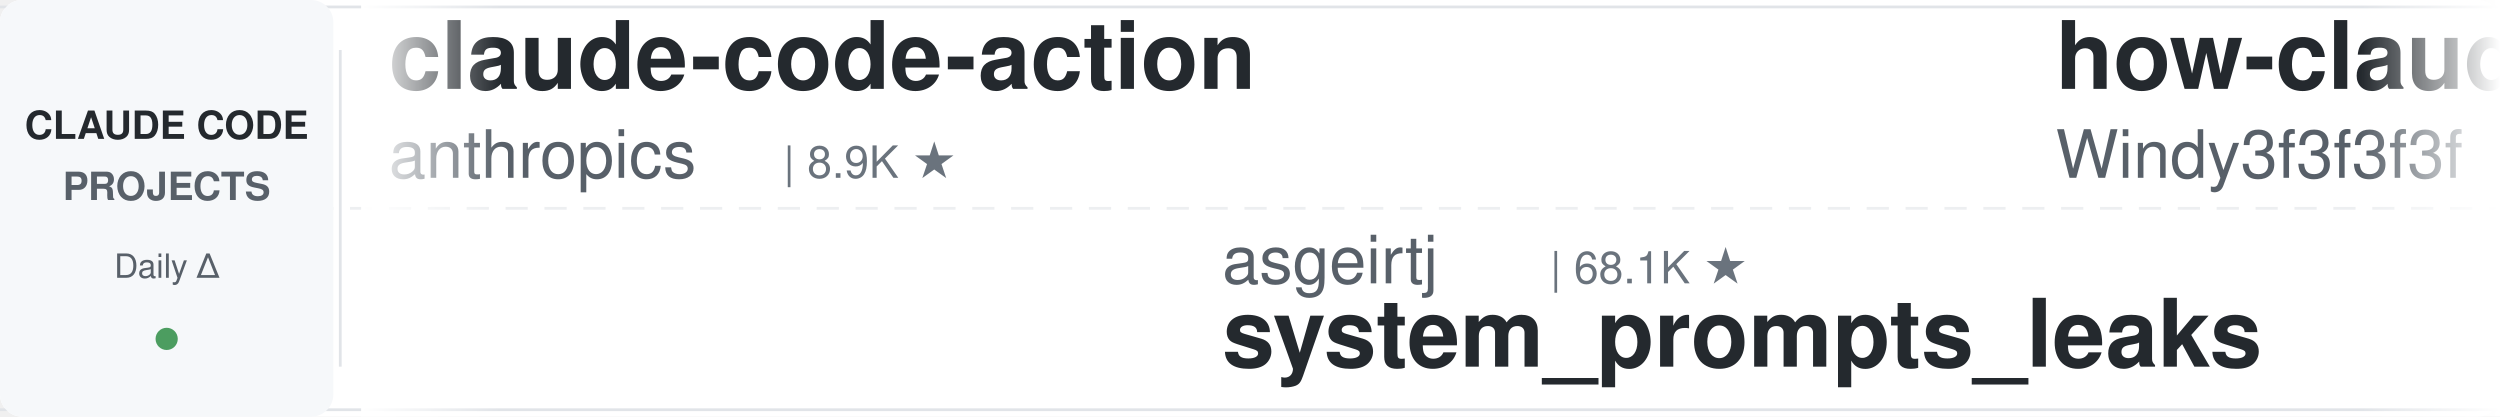
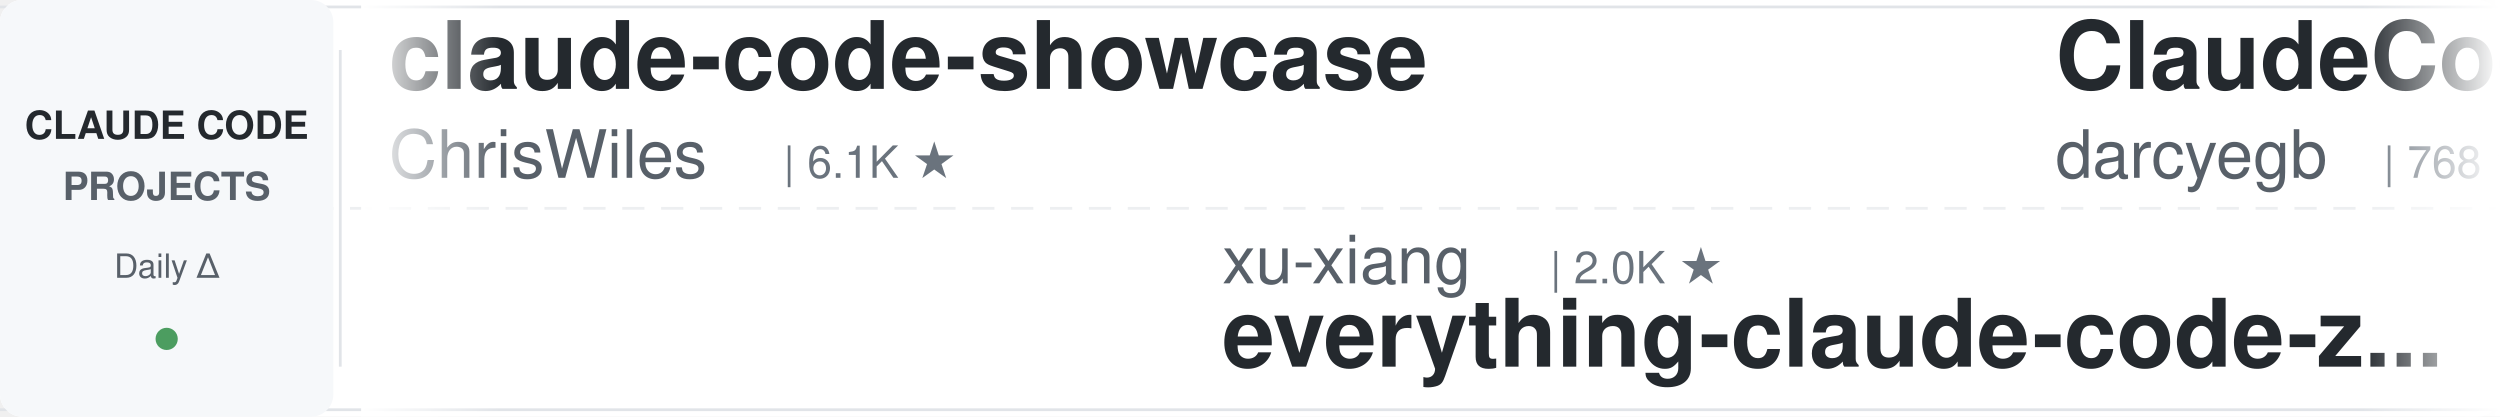
<svg xmlns="http://www.w3.org/2000/svg" width="900" height="150">
  <defs>
    <linearGradient id="leftFade" x1="0%" y1="0%" x2="100%" y2="0%">
      <stop offset="0%" style="stop-color:#ffffff;stop-opacity:1" />
      <stop offset="100%" style="stop-color:#ffffff;stop-opacity:0" />
    </linearGradient>
    <linearGradient id="rightFade" x1="0%" y1="0%" x2="100%" y2="0%">
      <stop offset="0%" style="stop-color:#ffffff;stop-opacity:0" />
      <stop offset="100%" style="stop-color:#ffffff;stop-opacity:1" />
    </linearGradient>
  </defs>
  <rect width="900" height="150" fill="#ffffff" rx="8" />
  <rect x="0" y="2" width="900" height="1" fill="#e1e4e8" />
  <rect x="0" y="147" width="900" height="1" fill="#e1e4e8" />
  <line x1="0" y1="75" x2="900" y2="75" stroke="#e1e4e8" stroke-width="1" stroke-dasharray="8 6" opacity="0.6" />
  <rect x="0" y="0" width="120" height="150" fill="#f6f8fa" rx="8" />
  <text x="60" y="50" font-family="-apple-system, BlinkMacSystemFont, 'Segoe UI', Helvetica, Arial, sans-serif" font-size="14" font-weight="600" fill="#24292e" text-anchor="middle">CLAUDE CODE</text>
  <text x="60" y="72" font-family="-apple-system, BlinkMacSystemFont, 'Segoe UI', Helvetica, Arial, sans-serif" font-size="14" font-weight="600" fill="#586069" text-anchor="middle">PROJECTS</text>
  <text x="60" y="100" font-family="-apple-system, BlinkMacSystemFont, 'Segoe UI', Helvetica, Arial, sans-serif" font-size="12" font-weight="500" fill="#586069" text-anchor="middle">Daily Δ</text>
  <circle cx="60" cy="122" r="4" fill="#22863a" opacity="0.8" />
  <rect x="122" y="18" width="1" height="114" fill="#e1e4e8" />
  <clipPath id="tickerClip">
    <rect x="130" y="0" width="770" height="150" />
  </clipPath>
  <g clip-path="url(#tickerClip)">
    <g id="tickerItems">
      <animateTransform attributeName="transform" attributeType="XML" type="translate" from="0 0" to="-3000 0" dur="54s" repeatCount="indefinite" />
      <g transform="translate(0, 0)">
-         <text x="140" y="32" font-family="-apple-system, BlinkMacSystemFont, 'Segoe UI', Helvetica, Arial, sans-serif" font-size="34" font-weight="600" fill="#24292e">claude-code-action</text>
-         <text x="140" y="64" font-family="-apple-system, BlinkMacSystemFont, 'Segoe UI', Helvetica, Arial, sans-serif" font-size="24" font-weight="400" fill="#586069">anthropics</text>
-         <text x="282" y="64" font-family="-apple-system, BlinkMacSystemFont, 'Segoe UI', Helvetica, Arial, sans-serif" font-size="16" font-weight="500" fill="#6a737d">| 8.9K ★</text>
+         <text x="140" y="32" font-family="-apple-system, BlinkMacSystemFont, 'Segoe UI', Helvetica, Arial, sans-serif" font-size="34" font-weight="600" fill="#24292e">claude-code-showcase</text>
+         <text x="140" y="64" font-family="-apple-system, BlinkMacSystemFont, 'Segoe UI', Helvetica, Arial, sans-serif" font-size="24" font-weight="400" fill="#586069">ChrisWiles</text>
+         <text x="282" y="64" font-family="-apple-system, BlinkMacSystemFont, 'Segoe UI', Helvetica, Arial, sans-serif" font-size="16" font-weight="500" fill="#6a737d">| 6.1K ★</text>
      </g>
      <g transform="translate(300, 0)">
-         <text x="140" y="102" font-family="-apple-system, BlinkMacSystemFont, 'Segoe UI', Helvetica, Arial, sans-serif" font-size="24" font-weight="400" fill="#586069">asgeirtj</text>
-         <text x="258" y="102" font-family="-apple-system, BlinkMacSystemFont, 'Segoe UI', Helvetica, Arial, sans-serif" font-size="16" font-weight="500" fill="#6a737d">| 68.1K ★</text>
-         <text x="140" y="132" font-family="-apple-system, BlinkMacSystemFont, 'Segoe UI', Helvetica, Arial, sans-serif" font-size="34" font-weight="600" fill="#24292e">system_prompts_leaks</text>
+         <text x="140" y="102" font-family="-apple-system, BlinkMacSystemFont, 'Segoe UI', Helvetica, Arial, sans-serif" font-size="24" font-weight="400" fill="#586069">xu-xiang</text>
+         <text x="258" y="102" font-family="-apple-system, BlinkMacSystemFont, 'Segoe UI', Helvetica, Arial, sans-serif" font-size="16" font-weight="500" fill="#6a737d">| 2.0K ★</text>
+         <text x="140" y="132" font-family="-apple-system, BlinkMacSystemFont, 'Segoe UI', Helvetica, Arial, sans-serif" font-size="34" font-weight="600" fill="#24292e">everything-claude-code-z...</text>
      </g>
      <g transform="translate(600, 0)">
-         <text x="140" y="32" font-family="-apple-system, BlinkMacSystemFont, 'Segoe UI', Helvetica, Arial, sans-serif" font-size="34" font-weight="600" fill="#24292e">how-claude-code-works</text>
-         <text x="140" y="64" font-family="-apple-system, BlinkMacSystemFont, 'Segoe UI', Helvetica, Arial, sans-serif" font-size="24" font-weight="400" fill="#586069">Windy3f3f3f3f</text>
-         <text x="318" y="64" font-family="-apple-system, BlinkMacSystemFont, 'Segoe UI', Helvetica, Arial, sans-serif" font-size="16" font-weight="500" fill="#6a737d">| 3.7K ★</text>
+         <text x="140" y="32" font-family="-apple-system, BlinkMacSystemFont, 'Segoe UI', Helvetica, Arial, sans-serif" font-size="34" font-weight="600" fill="#24292e">ClaudeCodeAgents</text>
+         <text x="140" y="64" font-family="-apple-system, BlinkMacSystemFont, 'Segoe UI', Helvetica, Arial, sans-serif" font-size="24" font-weight="400" fill="#586069">darcyegb</text>
+         <text x="258" y="64" font-family="-apple-system, BlinkMacSystemFont, 'Segoe UI', Helvetica, Arial, sans-serif" font-size="16" font-weight="500" fill="#6a737d">| 768 ★</text>
      </g>
      <g transform="translate(900, 0)">
-         <text x="140" y="102" font-family="-apple-system, BlinkMacSystemFont, 'Segoe UI', Helvetica, Arial, sans-serif" font-size="24" font-weight="400" fill="#586069">centminmod</text>
-         <text x="282" y="102" font-family="-apple-system, BlinkMacSystemFont, 'Segoe UI', Helvetica, Arial, sans-serif" font-size="16" font-weight="500" fill="#6a737d">| 2.6K ★</text>
-         <text x="140" y="132" font-family="-apple-system, BlinkMacSystemFont, 'Segoe UI', Helvetica, Arial, sans-serif" font-size="34" font-weight="600" fill="#24292e">my-claude-code-setup</text>
+         <text x="140" y="102" font-family="-apple-system, BlinkMacSystemFont, 'Segoe UI', Helvetica, Arial, sans-serif" font-size="24" font-weight="400" fill="#586069">https-deeplearning-ai</text>
+         <text x="414" y="102" font-family="-apple-system, BlinkMacSystemFont, 'Segoe UI', Helvetica, Arial, sans-serif" font-size="16" font-weight="500" fill="#6a737d">| 553 ★</text>
+         <text x="140" y="132" font-family="-apple-system, BlinkMacSystemFont, 'Segoe UI', Helvetica, Arial, sans-serif" font-size="34" font-weight="600" fill="#24292e">sc-claude-code-files</text>
      </g>
      <g transform="translate(1200, 0)">
-         <text x="140" y="32" font-family="-apple-system, BlinkMacSystemFont, 'Segoe UI', Helvetica, Arial, sans-serif" font-size="34" font-weight="600" fill="#24292e">Claude-Code-Source-Study</text>
-         <text x="140" y="64" font-family="-apple-system, BlinkMacSystemFont, 'Segoe UI', Helvetica, Arial, sans-serif" font-size="24" font-weight="400" fill="#586069">luyao618</text>
-         <text x="258" y="64" font-family="-apple-system, BlinkMacSystemFont, 'Segoe UI', Helvetica, Arial, sans-serif" font-size="16" font-weight="500" fill="#6a737d">| 1.7K ★</text>
+         <text x="140" y="32" font-family="-apple-system, BlinkMacSystemFont, 'Segoe UI', Helvetica, Arial, sans-serif" font-size="34" font-weight="600" fill="#24292e">system_prompts_leaks</text>
+         <text x="140" y="64" font-family="-apple-system, BlinkMacSystemFont, 'Segoe UI', Helvetica, Arial, sans-serif" font-size="24" font-weight="400" fill="#586069">asgeirtj</text>
+         <text x="258" y="64" font-family="-apple-system, BlinkMacSystemFont, 'Segoe UI', Helvetica, Arial, sans-serif" font-size="16" font-weight="500" fill="#6a737d">| 68.2K ★</text>
      </g>
      <g transform="translate(1500, 0)">
-         <text x="140" y="102" font-family="-apple-system, BlinkMacSystemFont, 'Segoe UI', Helvetica, Arial, sans-serif" font-size="24" font-weight="400" fill="#586069">anthropics</text>
-         <text x="282" y="102" font-family="-apple-system, BlinkMacSystemFont, 'Segoe UI', Helvetica, Arial, sans-serif" font-size="16" font-weight="500" fill="#6a737d">| 988 ★</text>
-         <text x="140" y="132" font-family="-apple-system, BlinkMacSystemFont, 'Segoe UI', Helvetica, Arial, sans-serif" font-size="34" font-weight="600" fill="#24292e">claude-code-base-action</text>
+         <text x="140" y="102" font-family="-apple-system, BlinkMacSystemFont, 'Segoe UI', Helvetica, Arial, sans-serif" font-size="24" font-weight="400" fill="#586069">daymade</text>
+         <text x="246" y="102" font-family="-apple-system, BlinkMacSystemFont, 'Segoe UI', Helvetica, Arial, sans-serif" font-size="16" font-weight="500" fill="#6a737d">| 1.4K ★</text>
+         <text x="140" y="132" font-family="-apple-system, BlinkMacSystemFont, 'Segoe UI', Helvetica, Arial, sans-serif" font-size="34" font-weight="600" fill="#24292e">claude-code-skills</text>
      </g>
      <g transform="translate(1800, 0)">
-         <text x="140" y="32" font-family="-apple-system, BlinkMacSystemFont, 'Segoe UI', Helvetica, Arial, sans-serif" font-size="34" font-weight="600" fill="#24292e">ECC</text>
-         <text x="140" y="64" font-family="-apple-system, BlinkMacSystemFont, 'Segoe UI', Helvetica, Arial, sans-serif" font-size="24" font-weight="400" fill="#586069">affaan-m</text>
-         <text x="258" y="64" font-family="-apple-system, BlinkMacSystemFont, 'Segoe UI', Helvetica, Arial, sans-serif" font-size="16" font-weight="500" fill="#6a737d">| 266.0K ★</text>
+         <text x="140" y="32" font-family="-apple-system, BlinkMacSystemFont, 'Segoe UI', Helvetica, Arial, sans-serif" font-size="34" font-weight="600" fill="#24292e">pi-vs-claude-code</text>
+         <text x="140" y="64" font-family="-apple-system, BlinkMacSystemFont, 'Segoe UI', Helvetica, Arial, sans-serif" font-size="24" font-weight="400" fill="#586069">disler</text>
+         <text x="234" y="64" font-family="-apple-system, BlinkMacSystemFont, 'Segoe UI', Helvetica, Arial, sans-serif" font-size="16" font-weight="500" fill="#6a737d">| 1.7K ★</text>
      </g>
      <g transform="translate(2100, 0)">
-         <text x="140" y="102" font-family="-apple-system, BlinkMacSystemFont, 'Segoe UI', Helvetica, Arial, sans-serif" font-size="24" font-weight="400" fill="#586069">1rgs</text>
-         <text x="210" y="102" font-family="-apple-system, BlinkMacSystemFont, 'Segoe UI', Helvetica, Arial, sans-serif" font-size="16" font-weight="500" fill="#6a737d">| 3.7K ★</text>
-         <text x="140" y="132" font-family="-apple-system, BlinkMacSystemFont, 'Segoe UI', Helvetica, Arial, sans-serif" font-size="34" font-weight="600" fill="#24292e">claude-code-proxy</text>
+         <text x="140" y="102" font-family="-apple-system, BlinkMacSystemFont, 'Segoe UI', Helvetica, Arial, sans-serif" font-size="24" font-weight="400" fill="#586069">ponponon</text>
+         <text x="258" y="102" font-family="-apple-system, BlinkMacSystemFont, 'Segoe UI', Helvetica, Arial, sans-serif" font-size="16" font-weight="500" fill="#6a737d">| 2.3K ★</text>
+         <text x="140" y="132" font-family="-apple-system, BlinkMacSystemFont, 'Segoe UI', Helvetica, Arial, sans-serif" font-size="34" font-weight="600" fill="#24292e">claude_code_src</text>
      </g>
      <g transform="translate(2400, 0)">
        <text x="140" y="32" font-family="-apple-system, BlinkMacSystemFont, 'Segoe UI', Helvetica, Arial, sans-serif" font-size="34" font-weight="600" fill="#24292e">ralph-claude-code</text>
        <text x="140" y="64" font-family="-apple-system, BlinkMacSystemFont, 'Segoe UI', Helvetica, Arial, sans-serif" font-size="24" font-weight="400" fill="#586069">frankbria</text>
        <text x="270" y="64" font-family="-apple-system, BlinkMacSystemFont, 'Segoe UI', Helvetica, Arial, sans-serif" font-size="16" font-weight="500" fill="#6a737d">| 9.6K ★</text>
      </g>
      <g transform="translate(2700, 0)">
-         <text x="140" y="102" font-family="-apple-system, BlinkMacSystemFont, 'Segoe UI', Helvetica, Arial, sans-serif" font-size="24" font-weight="400" fill="#586069">FlorianBruniaux</text>
-         <text x="342" y="102" font-family="-apple-system, BlinkMacSystemFont, 'Segoe UI', Helvetica, Arial, sans-serif" font-size="16" font-weight="500" fill="#6a737d">| 6.0K ★</text>
-         <text x="140" y="132" font-family="-apple-system, BlinkMacSystemFont, 'Segoe UI', Helvetica, Arial, sans-serif" font-size="34" font-weight="600" fill="#24292e">claude-code-ultimate-gui...</text>
+         <text x="140" y="102" font-family="-apple-system, BlinkMacSystemFont, 'Segoe UI', Helvetica, Arial, sans-serif" font-size="24" font-weight="400" fill="#586069">anthropics</text>
+         <text x="282" y="102" font-family="-apple-system, BlinkMacSystemFont, 'Segoe UI', Helvetica, Arial, sans-serif" font-size="16" font-weight="500" fill="#6a737d">| 8.9K ★</text>
+         <text x="140" y="132" font-family="-apple-system, BlinkMacSystemFont, 'Segoe UI', Helvetica, Arial, sans-serif" font-size="34" font-weight="600" fill="#24292e">claude-code-action</text>
      </g>
      <g transform="translate(3000, 0)">
-         <text x="140" y="32" font-family="-apple-system, BlinkMacSystemFont, 'Segoe UI', Helvetica, Arial, sans-serif" font-size="34" font-weight="600" fill="#24292e">claude-code-action</text>
-         <text x="140" y="64" font-family="-apple-system, BlinkMacSystemFont, 'Segoe UI', Helvetica, Arial, sans-serif" font-size="24" font-weight="400" fill="#586069">anthropics</text>
-         <text x="282" y="64" font-family="-apple-system, BlinkMacSystemFont, 'Segoe UI', Helvetica, Arial, sans-serif" font-size="16" font-weight="500" fill="#6a737d">| 8.9K ★</text>
+         <text x="140" y="32" font-family="-apple-system, BlinkMacSystemFont, 'Segoe UI', Helvetica, Arial, sans-serif" font-size="34" font-weight="600" fill="#24292e">claude-code-showcase</text>
+         <text x="140" y="64" font-family="-apple-system, BlinkMacSystemFont, 'Segoe UI', Helvetica, Arial, sans-serif" font-size="24" font-weight="400" fill="#586069">ChrisWiles</text>
+         <text x="282" y="64" font-family="-apple-system, BlinkMacSystemFont, 'Segoe UI', Helvetica, Arial, sans-serif" font-size="16" font-weight="500" fill="#6a737d">| 6.1K ★</text>
      </g>
      <g transform="translate(3300, 0)">
-         <text x="140" y="102" font-family="-apple-system, BlinkMacSystemFont, 'Segoe UI', Helvetica, Arial, sans-serif" font-size="24" font-weight="400" fill="#586069">asgeirtj</text>
-         <text x="258" y="102" font-family="-apple-system, BlinkMacSystemFont, 'Segoe UI', Helvetica, Arial, sans-serif" font-size="16" font-weight="500" fill="#6a737d">| 68.1K ★</text>
-         <text x="140" y="132" font-family="-apple-system, BlinkMacSystemFont, 'Segoe UI', Helvetica, Arial, sans-serif" font-size="34" font-weight="600" fill="#24292e">system_prompts_leaks</text>
+         <text x="140" y="102" font-family="-apple-system, BlinkMacSystemFont, 'Segoe UI', Helvetica, Arial, sans-serif" font-size="24" font-weight="400" fill="#586069">xu-xiang</text>
+         <text x="258" y="102" font-family="-apple-system, BlinkMacSystemFont, 'Segoe UI', Helvetica, Arial, sans-serif" font-size="16" font-weight="500" fill="#6a737d">| 2.0K ★</text>
+         <text x="140" y="132" font-family="-apple-system, BlinkMacSystemFont, 'Segoe UI', Helvetica, Arial, sans-serif" font-size="34" font-weight="600" fill="#24292e">everything-claude-code-z...</text>
      </g>
      <g transform="translate(3600, 0)">
-         <text x="140" y="32" font-family="-apple-system, BlinkMacSystemFont, 'Segoe UI', Helvetica, Arial, sans-serif" font-size="34" font-weight="600" fill="#24292e">how-claude-code-works</text>
-         <text x="140" y="64" font-family="-apple-system, BlinkMacSystemFont, 'Segoe UI', Helvetica, Arial, sans-serif" font-size="24" font-weight="400" fill="#586069">Windy3f3f3f3f</text>
-         <text x="318" y="64" font-family="-apple-system, BlinkMacSystemFont, 'Segoe UI', Helvetica, Arial, sans-serif" font-size="16" font-weight="500" fill="#6a737d">| 3.7K ★</text>
+         <text x="140" y="32" font-family="-apple-system, BlinkMacSystemFont, 'Segoe UI', Helvetica, Arial, sans-serif" font-size="34" font-weight="600" fill="#24292e">ClaudeCodeAgents</text>
+         <text x="140" y="64" font-family="-apple-system, BlinkMacSystemFont, 'Segoe UI', Helvetica, Arial, sans-serif" font-size="24" font-weight="400" fill="#586069">darcyegb</text>
+         <text x="258" y="64" font-family="-apple-system, BlinkMacSystemFont, 'Segoe UI', Helvetica, Arial, sans-serif" font-size="16" font-weight="500" fill="#6a737d">| 768 ★</text>
      </g>
      <g transform="translate(3900, 0)">
-         <text x="140" y="102" font-family="-apple-system, BlinkMacSystemFont, 'Segoe UI', Helvetica, Arial, sans-serif" font-size="24" font-weight="400" fill="#586069">centminmod</text>
-         <text x="282" y="102" font-family="-apple-system, BlinkMacSystemFont, 'Segoe UI', Helvetica, Arial, sans-serif" font-size="16" font-weight="500" fill="#6a737d">| 2.6K ★</text>
-         <text x="140" y="132" font-family="-apple-system, BlinkMacSystemFont, 'Segoe UI', Helvetica, Arial, sans-serif" font-size="34" font-weight="600" fill="#24292e">my-claude-code-setup</text>
+         <text x="140" y="102" font-family="-apple-system, BlinkMacSystemFont, 'Segoe UI', Helvetica, Arial, sans-serif" font-size="24" font-weight="400" fill="#586069">https-deeplearning-ai</text>
+         <text x="414" y="102" font-family="-apple-system, BlinkMacSystemFont, 'Segoe UI', Helvetica, Arial, sans-serif" font-size="16" font-weight="500" fill="#6a737d">| 553 ★</text>
+         <text x="140" y="132" font-family="-apple-system, BlinkMacSystemFont, 'Segoe UI', Helvetica, Arial, sans-serif" font-size="34" font-weight="600" fill="#24292e">sc-claude-code-files</text>
      </g>
    </g>
  </g>
  <rect x="130" y="0" width="50" height="150" fill="url(#leftFade)" />
  <rect x="850" y="0" width="50" height="150" fill="url(#rightFade)" />
</svg>
